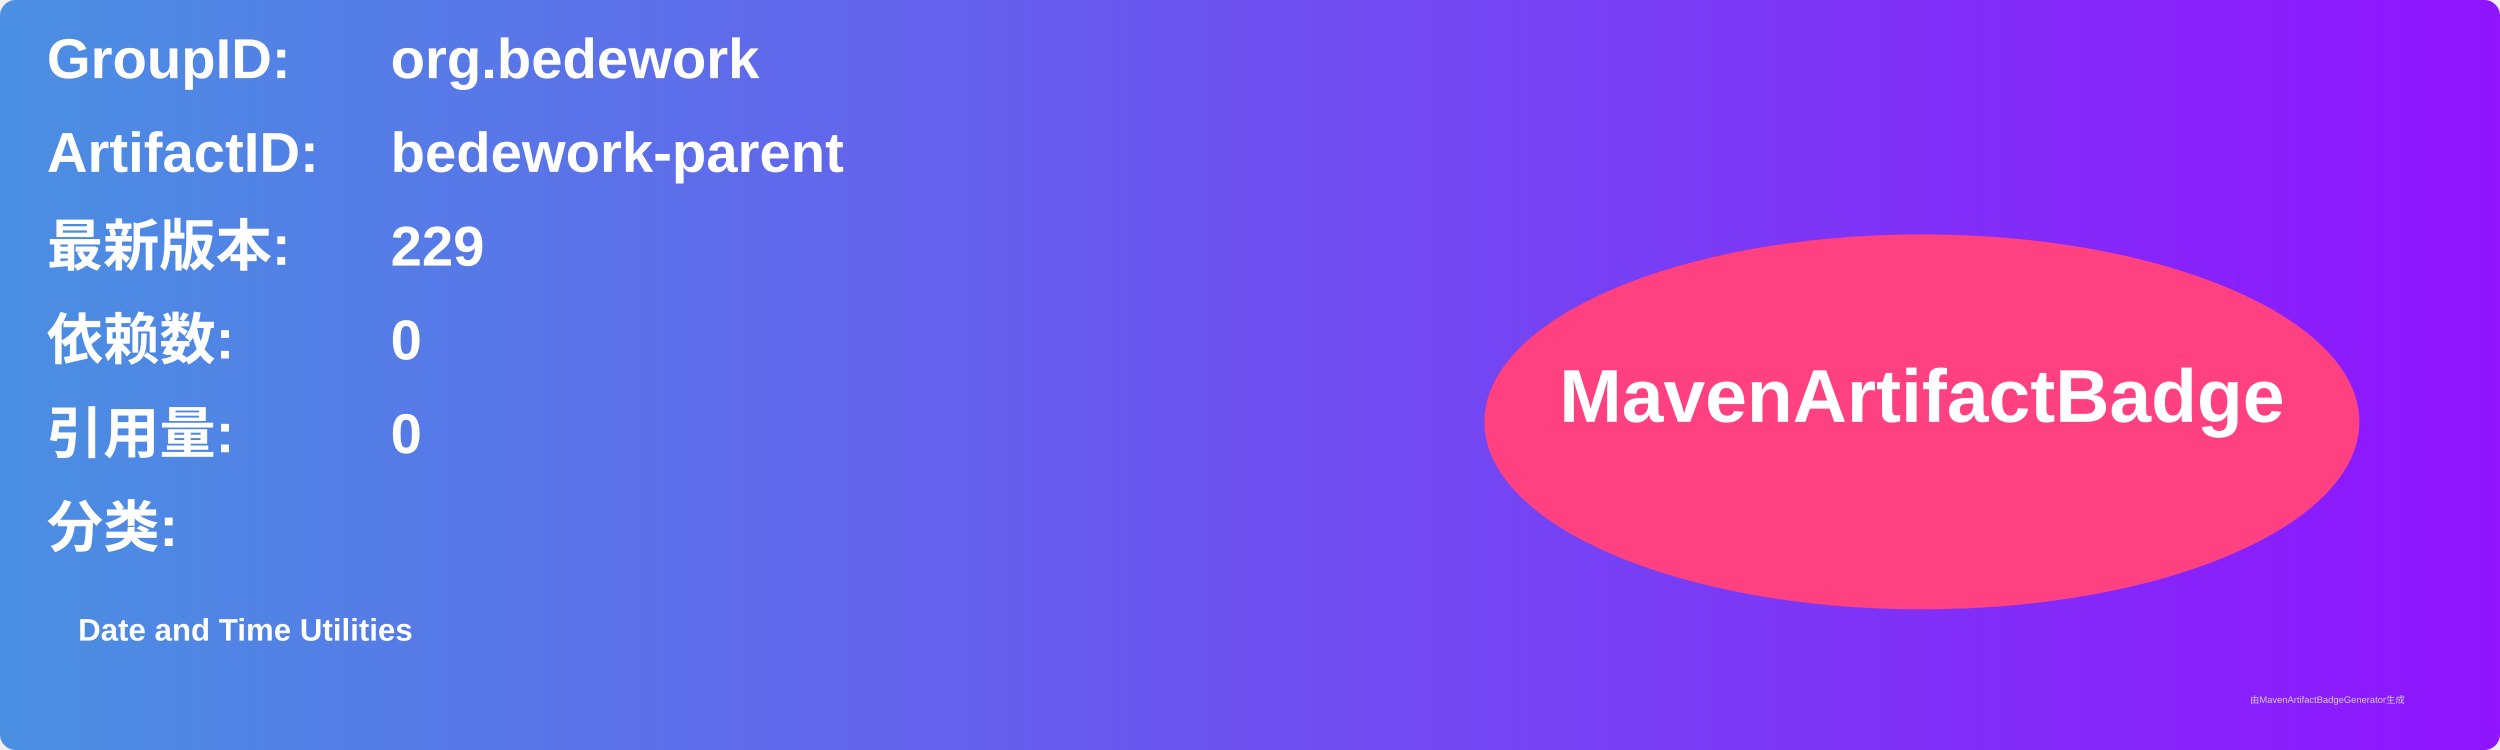
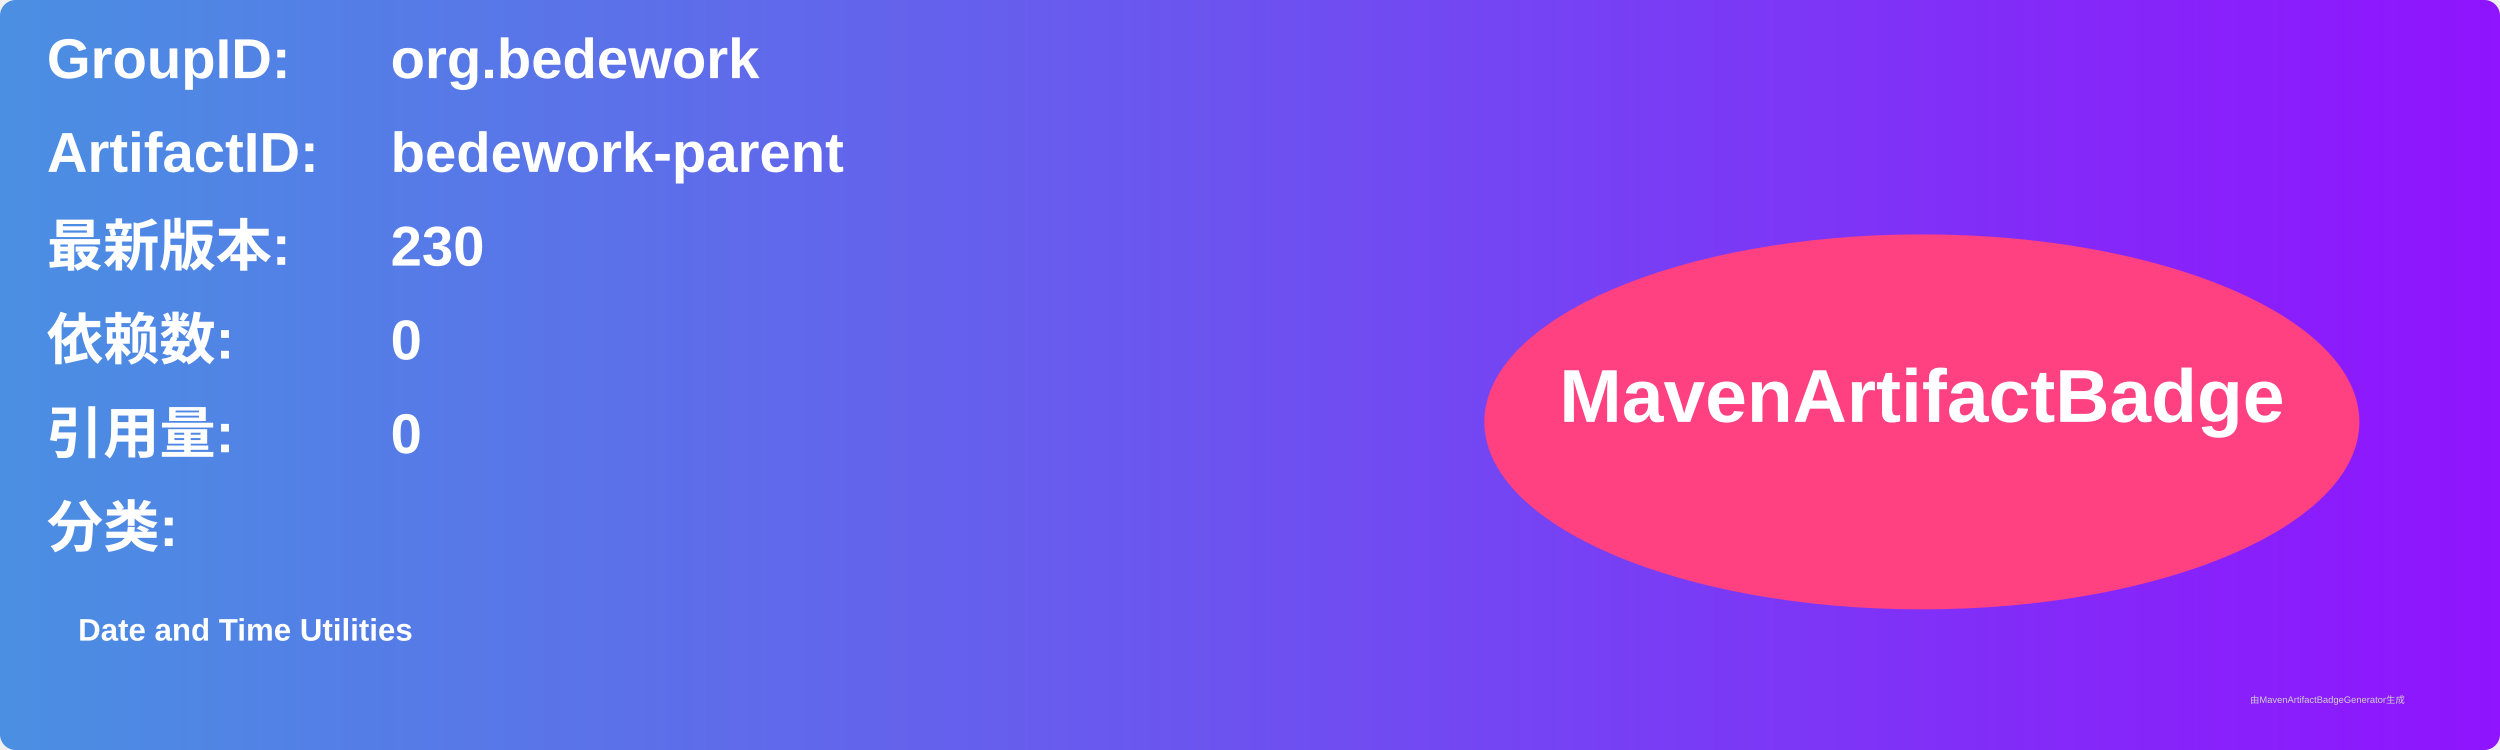
<svg xmlns="http://www.w3.org/2000/svg" width="800" height="240" viewBox="0 0 800 240">
  <linearGradient id="grad" x1="0%" y1="0%" x2="100%" y2="0%">
    <stop offset="0%" stop-color="#4a90e2" />
    <stop offset="100%" stop-color="#9013fe" />
  </linearGradient>
  <rect width="100%" height="100%" rx="5" ry="5" fill="url(#grad)" />
  <g transform="translate(15, 15)">
    <text x="0" y="10" font-family="Arial" font-size="18" fill="white" font-weight="bold" width="260">GroupID:</text>
    <text x="110" y="10" font-family="Arial" font-size="18" fill="white" font-weight="bold" width="460">org.bedework</text>
    <text x="0" y="40" font-family="Arial" font-size="18" fill="white" font-weight="bold" width="260">ArtifactID:</text>
    <text x="110" y="40" font-family="Arial" font-size="18" fill="white" font-weight="bold" width="460">bedework-parent</text>
    <text x="0" y="70" font-family="Arial" font-size="18" fill="white" font-weight="bold">最新版本:</text>
    <text x="110" y="70" font-family="Arial" font-size="18" fill="white" font-weight="bold">
-       <tspan font-weight="bold">229</tspan>
+       <tspan font-weight="bold">230</tspan>
    </text>
    <text x="0" y="100" font-family="Arial" font-size="18" fill="white" font-weight="bold">依赖数: </text>
    <text x="110" y="100" font-family="Arial" font-size="18" fill="white">
      <tspan font-weight="bold">0</tspan>
    </text>
    <text x="0" y="130" font-family="Arial" font-size="18" fill="white" font-weight="bold">引用量: </text>
    <text x="110" y="130" font-family="Arial" font-size="18" fill="white">
      <tspan font-weight="bold">0</tspan>
    </text>
    <text x="0" y="160" font-family="Arial" font-size="18" fill="white" font-weight="bold">分类:</text>
    <text x="10" y="190" font-family="Arial" font-size="10" fill="white">
      <tspan font-weight="bold">Date and Time Utilities</tspan>
    </text>
    <ellipse cx="600" cy="120" rx="140" ry="60" fill="#ff4081" />
    <text x="600" y="120" text-anchor="middle" font-family="Arial" font-size="24" fill="white" font-weight="bold">MavenArtifactBadge</text>
  </g>
  <text x="720" y="225" font-family="Arial" font-size="3" fill="#d0d0d0">由MavenArtifactBadgeGenerator生成</text>
</svg>
